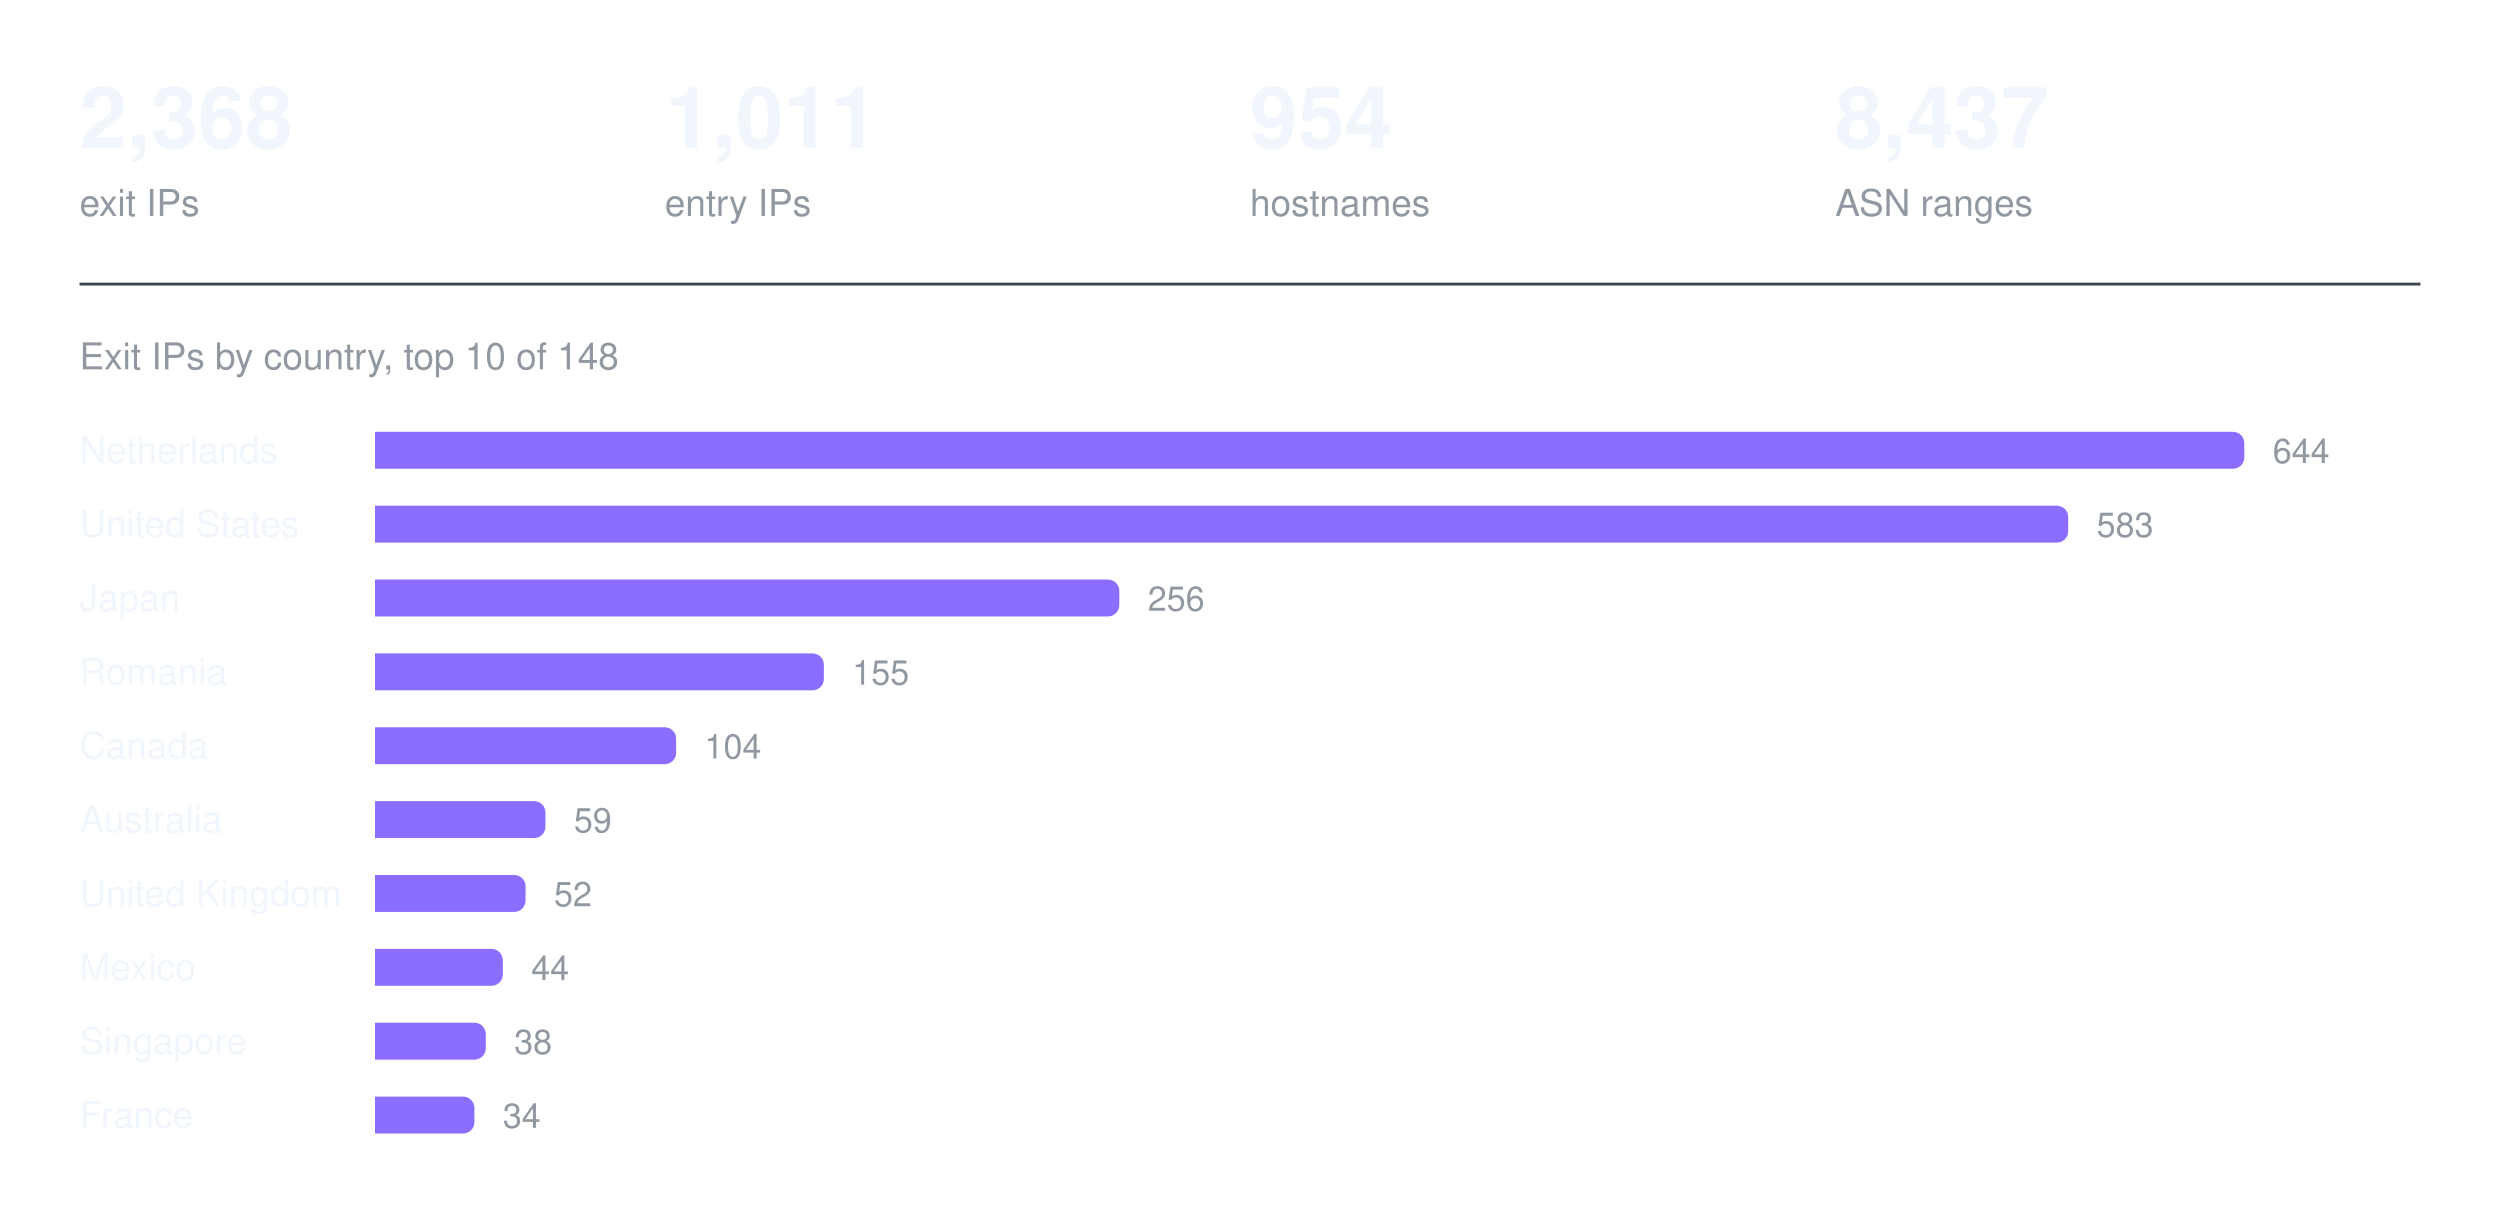
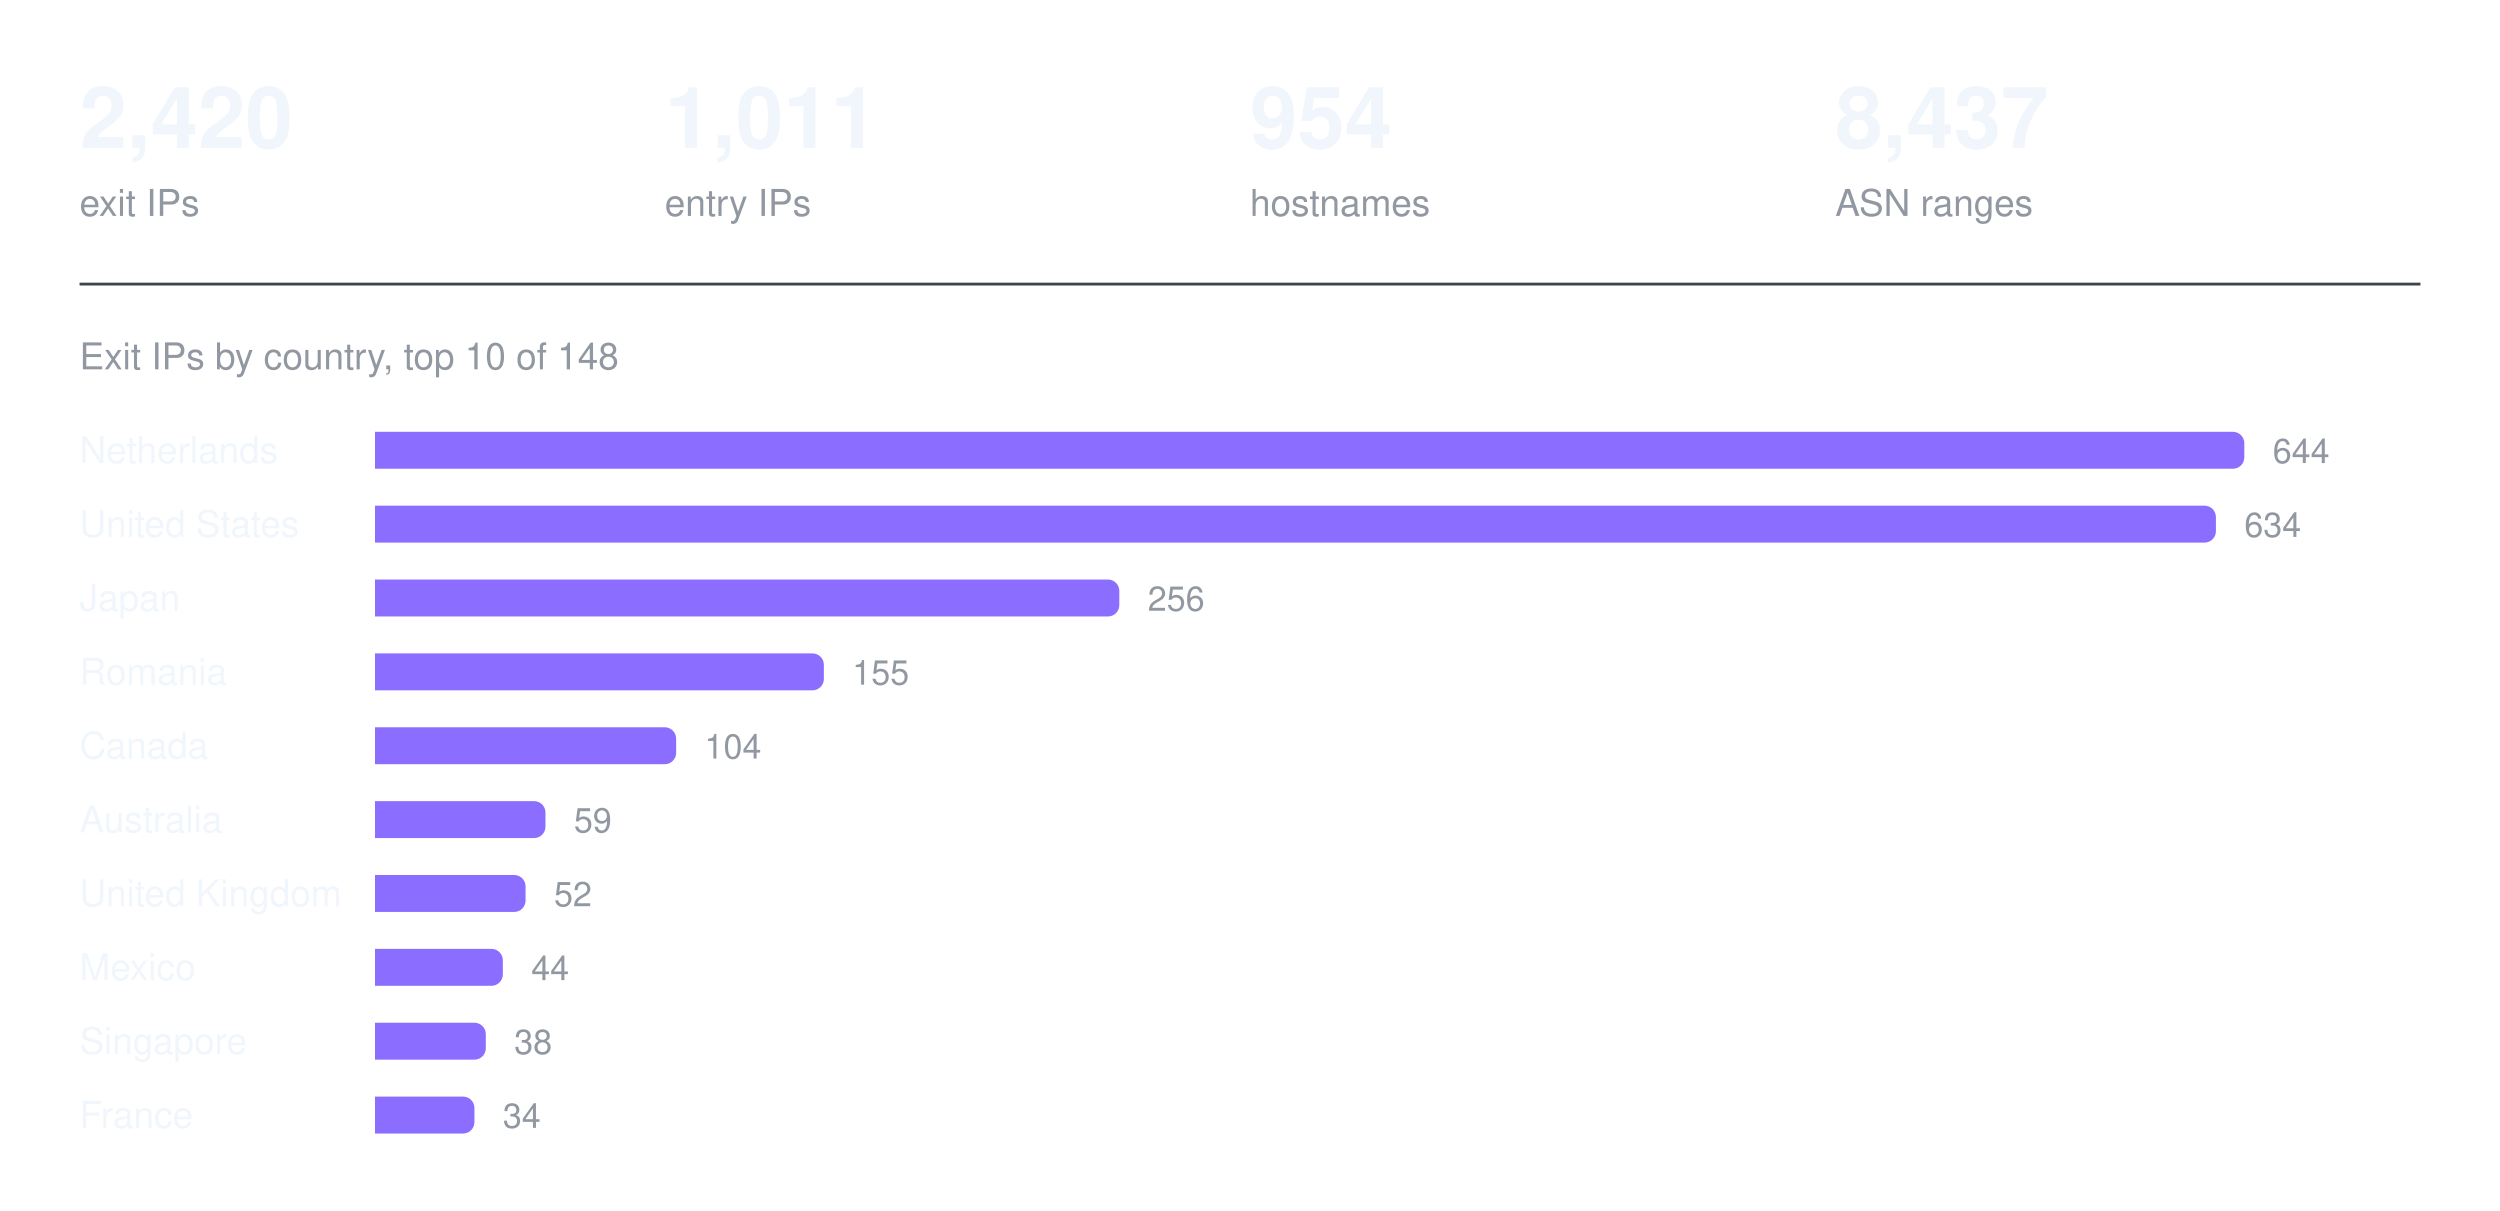
<svg xmlns="http://www.w3.org/2000/svg" width="880" height="426" viewBox="0 0 880 426" role="img" aria-label="Exit IPs by country, top 10 of 148">
-   <text x="28.0" y="52" fill="#f0f6fc" font-family="ui-sans-serif, -apple-system, Segoe UI, Helvetica, Arial, sans-serif" font-size="30" font-weight="600" text-anchor="start">2,368</text>
+   <text x="28.0" y="52" fill="#f0f6fc" font-family="ui-sans-serif, -apple-system, Segoe UI, Helvetica, Arial, sans-serif" font-size="30" font-weight="600" text-anchor="start">2,420</text>
  <text x="28.0" y="76" fill="#9198a1" font-family="ui-sans-serif, -apple-system, Segoe UI, Helvetica, Arial, sans-serif" font-size="13" font-weight="400" text-anchor="start">exit IPs</text>
  <text x="234.0" y="52" fill="#f0f6fc" font-family="ui-sans-serif, -apple-system, Segoe UI, Helvetica, Arial, sans-serif" font-size="30" font-weight="600" text-anchor="start">1,011</text>
  <text x="234.0" y="76" fill="#9198a1" font-family="ui-sans-serif, -apple-system, Segoe UI, Helvetica, Arial, sans-serif" font-size="13" font-weight="400" text-anchor="start">entry IPs</text>
  <text x="440.0" y="52" fill="#f0f6fc" font-family="ui-sans-serif, -apple-system, Segoe UI, Helvetica, Arial, sans-serif" font-size="30" font-weight="600" text-anchor="start">954</text>
  <text x="440.0" y="76" fill="#9198a1" font-family="ui-sans-serif, -apple-system, Segoe UI, Helvetica, Arial, sans-serif" font-size="13" font-weight="400" text-anchor="start">hostnames</text>
  <text x="646.0" y="52" fill="#f0f6fc" font-family="ui-sans-serif, -apple-system, Segoe UI, Helvetica, Arial, sans-serif" font-size="30" font-weight="600" text-anchor="start">8,437</text>
  <text x="646.0" y="76" fill="#9198a1" font-family="ui-sans-serif, -apple-system, Segoe UI, Helvetica, Arial, sans-serif" font-size="13" font-weight="400" text-anchor="start">ASN ranges</text>
  <line x1="28" y1="100" x2="852" y2="100" stroke="#3d444d" stroke-width="1" />
  <text x="28" y="130" fill="#9198a1" font-family="ui-sans-serif, -apple-system, Segoe UI, Helvetica, Arial, sans-serif" font-size="13" font-weight="400" text-anchor="start">Exit IPs by country, top 10 of 148</text>
  <text x="28" y="163" fill="#f0f6fc" font-family="ui-sans-serif, -apple-system, Segoe UI, Helvetica, Arial, sans-serif" font-size="13" font-weight="400" text-anchor="start">Netherlands</text>
  <g fill="#8b6dff">
    <path d="M132 152h654a4 4 0 0 1 4 4v5a4 4 0 0 1 -4 4h-654z" />
  </g>
  <text x="800" y="163" fill="#9198a1" font-family="ui-sans-serif, -apple-system, Segoe UI, Helvetica, Arial, sans-serif" font-size="12" font-weight="400" text-anchor="start">644</text>
  <text x="28" y="189" fill="#f0f6fc" font-family="ui-sans-serif, -apple-system, Segoe UI, Helvetica, Arial, sans-serif" font-size="13" font-weight="400" text-anchor="start">United States</text>
  <g fill="#8b6dff">
-     <path d="M132 178h592a4 4 0 0 1 4 4v5a4 4 0 0 1 -4 4h-592z" />
+     <path d="M132 178h644a4 4 0 0 1 4 4v5a4 4 0 0 1 -4 4h-644z" />
  </g>
-   <text x="738" y="189" fill="#9198a1" font-family="ui-sans-serif, -apple-system, Segoe UI, Helvetica, Arial, sans-serif" font-size="12" font-weight="400" text-anchor="start">583</text>
+   <text x="790" y="189" fill="#9198a1" font-family="ui-sans-serif, -apple-system, Segoe UI, Helvetica, Arial, sans-serif" font-size="12" font-weight="400" text-anchor="start">634</text>
  <text x="28" y="215" fill="#f0f6fc" font-family="ui-sans-serif, -apple-system, Segoe UI, Helvetica, Arial, sans-serif" font-size="13" font-weight="400" text-anchor="start">Japan</text>
  <g fill="#8b6dff">
    <path d="M132 204h258a4 4 0 0 1 4 4v5a4 4 0 0 1 -4 4h-258z" />
  </g>
  <text x="404" y="215" fill="#9198a1" font-family="ui-sans-serif, -apple-system, Segoe UI, Helvetica, Arial, sans-serif" font-size="12" font-weight="400" text-anchor="start">256</text>
  <text x="28" y="241" fill="#f0f6fc" font-family="ui-sans-serif, -apple-system, Segoe UI, Helvetica, Arial, sans-serif" font-size="13" font-weight="400" text-anchor="start">Romania</text>
  <g fill="#8b6dff">
    <path d="M132 230h154a4 4 0 0 1 4 4v5a4 4 0 0 1 -4 4h-154z" />
  </g>
  <text x="300" y="241" fill="#9198a1" font-family="ui-sans-serif, -apple-system, Segoe UI, Helvetica, Arial, sans-serif" font-size="12" font-weight="400" text-anchor="start">155</text>
  <text x="28" y="267" fill="#f0f6fc" font-family="ui-sans-serif, -apple-system, Segoe UI, Helvetica, Arial, sans-serif" font-size="13" font-weight="400" text-anchor="start">Canada</text>
  <g fill="#8b6dff">
    <path d="M132 256h102a4 4 0 0 1 4 4v5a4 4 0 0 1 -4 4h-102z" />
  </g>
  <text x="248" y="267" fill="#9198a1" font-family="ui-sans-serif, -apple-system, Segoe UI, Helvetica, Arial, sans-serif" font-size="12" font-weight="400" text-anchor="start">104</text>
  <text x="28" y="293" fill="#f0f6fc" font-family="ui-sans-serif, -apple-system, Segoe UI, Helvetica, Arial, sans-serif" font-size="13" font-weight="400" text-anchor="start">Australia</text>
  <g fill="#8b6dff">
    <path d="M132 282h56a4 4 0 0 1 4 4v5a4 4 0 0 1 -4 4h-56z" />
  </g>
  <text x="202" y="293" fill="#9198a1" font-family="ui-sans-serif, -apple-system, Segoe UI, Helvetica, Arial, sans-serif" font-size="12" font-weight="400" text-anchor="start">59</text>
  <text x="28" y="319" fill="#f0f6fc" font-family="ui-sans-serif, -apple-system, Segoe UI, Helvetica, Arial, sans-serif" font-size="13" font-weight="400" text-anchor="start">United Kingdom</text>
  <g fill="#8b6dff">
    <path d="M132 308h49a4 4 0 0 1 4 4v5a4 4 0 0 1 -4 4h-49z" />
  </g>
  <text x="195" y="319" fill="#9198a1" font-family="ui-sans-serif, -apple-system, Segoe UI, Helvetica, Arial, sans-serif" font-size="12" font-weight="400" text-anchor="start">52</text>
  <text x="28" y="345" fill="#f0f6fc" font-family="ui-sans-serif, -apple-system, Segoe UI, Helvetica, Arial, sans-serif" font-size="13" font-weight="400" text-anchor="start">Mexico</text>
  <g fill="#8b6dff">
    <path d="M132 334h41a4 4 0 0 1 4 4v5a4 4 0 0 1 -4 4h-41z" />
  </g>
  <text x="187" y="345" fill="#9198a1" font-family="ui-sans-serif, -apple-system, Segoe UI, Helvetica, Arial, sans-serif" font-size="12" font-weight="400" text-anchor="start">44</text>
  <text x="28" y="371" fill="#f0f6fc" font-family="ui-sans-serif, -apple-system, Segoe UI, Helvetica, Arial, sans-serif" font-size="13" font-weight="400" text-anchor="start">Singapore</text>
  <g fill="#8b6dff">
    <path d="M132 360h35a4 4 0 0 1 4 4v5a4 4 0 0 1 -4 4h-35z" />
  </g>
  <text x="181" y="371" fill="#9198a1" font-family="ui-sans-serif, -apple-system, Segoe UI, Helvetica, Arial, sans-serif" font-size="12" font-weight="400" text-anchor="start">38</text>
  <text x="28" y="397" fill="#f0f6fc" font-family="ui-sans-serif, -apple-system, Segoe UI, Helvetica, Arial, sans-serif" font-size="13" font-weight="400" text-anchor="start">France</text>
  <g fill="#8b6dff">
    <path d="M132 386h31a4 4 0 0 1 4 4v5a4 4 0 0 1 -4 4h-31z" />
  </g>
  <text x="177" y="397" fill="#9198a1" font-family="ui-sans-serif, -apple-system, Segoe UI, Helvetica, Arial, sans-serif" font-size="12" font-weight="400" text-anchor="start">34</text>
</svg>
